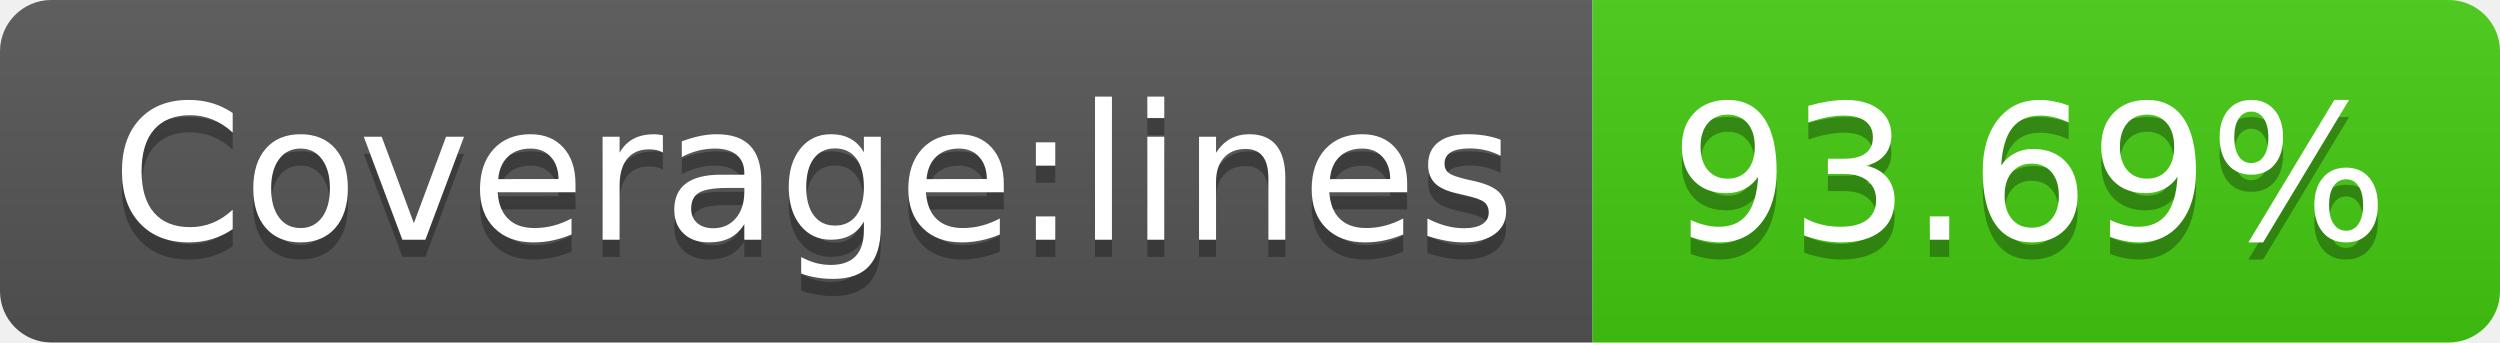
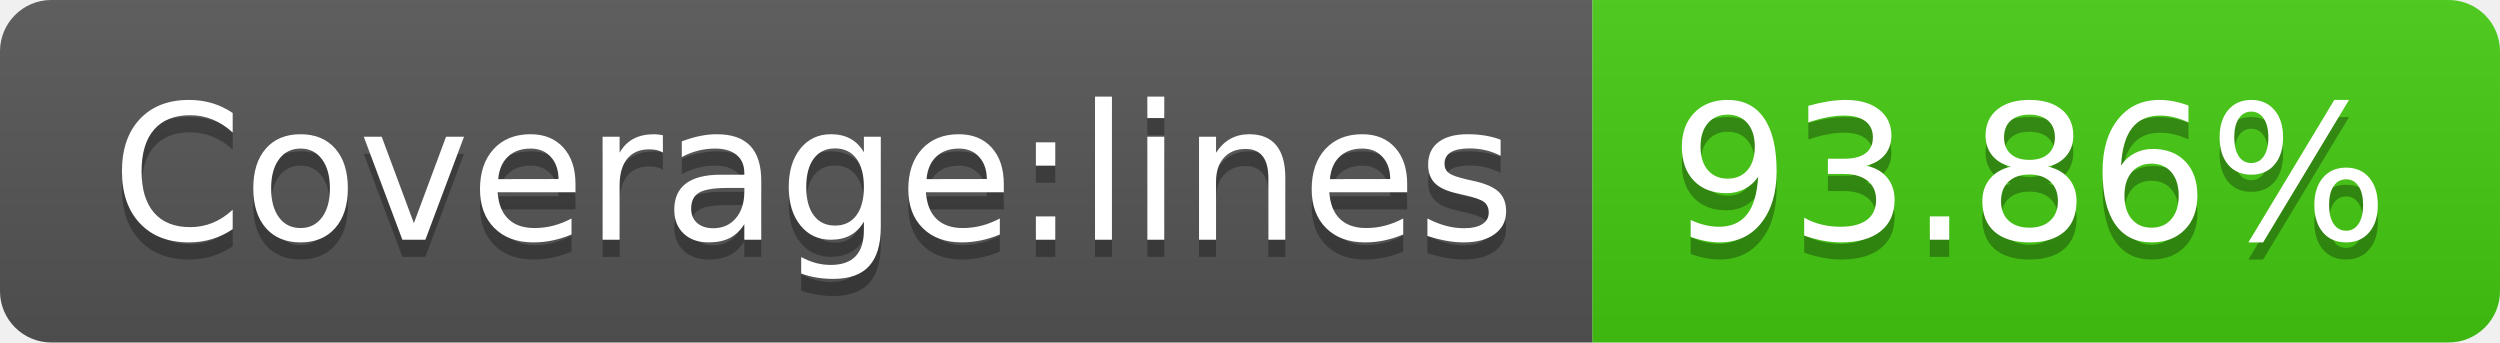
- <svg xmlns="http://www.w3.org/2000/svg" width="146" height="20" role="img" aria-label="Coverage:lines: 93.69%">
+ <svg xmlns="http://www.w3.org/2000/svg" width="146" height="20" role="img" aria-label="Coverage:lines: 93.86%">
  <linearGradient id="s" x2="0" y2="100%">
    <stop offset="0" stop-color="#bbb" stop-opacity=".1" />
    <stop offset="1" stop-opacity=".1" />
  </linearGradient>
  <clipPath id="r">
    <rect width="146" height="20" rx="3" fill="#fff" />
  </clipPath>
  <g clip-path="url(#r)">
    <rect width="93" height="20" fill="#555" />
    <rect x="93" width="53" height="20" fill="#4c1" />
    <rect width="146" height="20" fill="url(#s)" />
  </g>
  <g fill="#fff" text-anchor="middle" font-family="Verdana,Geneva,DejaVu Sans,sans-serif" text-rendering="geometricPrecision" font-size="110">
    <text aria-hidden="true" x="475" y="150" fill="#010101" fill-opacity=".3" transform="scale(.1)" textLength="830">Coverage:lines</text>
    <text x="475" y="140" transform="scale(.1)" fill="#fff" textLength="830">Coverage:lines</text>
-     <text aria-hidden="true" x="1185" y="150" fill="#010101" fill-opacity=".3" transform="scale(.1)" textLength="430">93.69%</text>
-     <text x="1185" y="140" transform="scale(.1)" fill="#fff" textLength="430">93.69%</text>
+     <text aria-hidden="true" x="1185" y="150" fill="#010101" fill-opacity=".3" transform="scale(.1)" textLength="430">93.86%</text>
+     <text x="1185" y="140" transform="scale(.1)" fill="#fff" textLength="430">93.86%</text>
  </g>
</svg>
